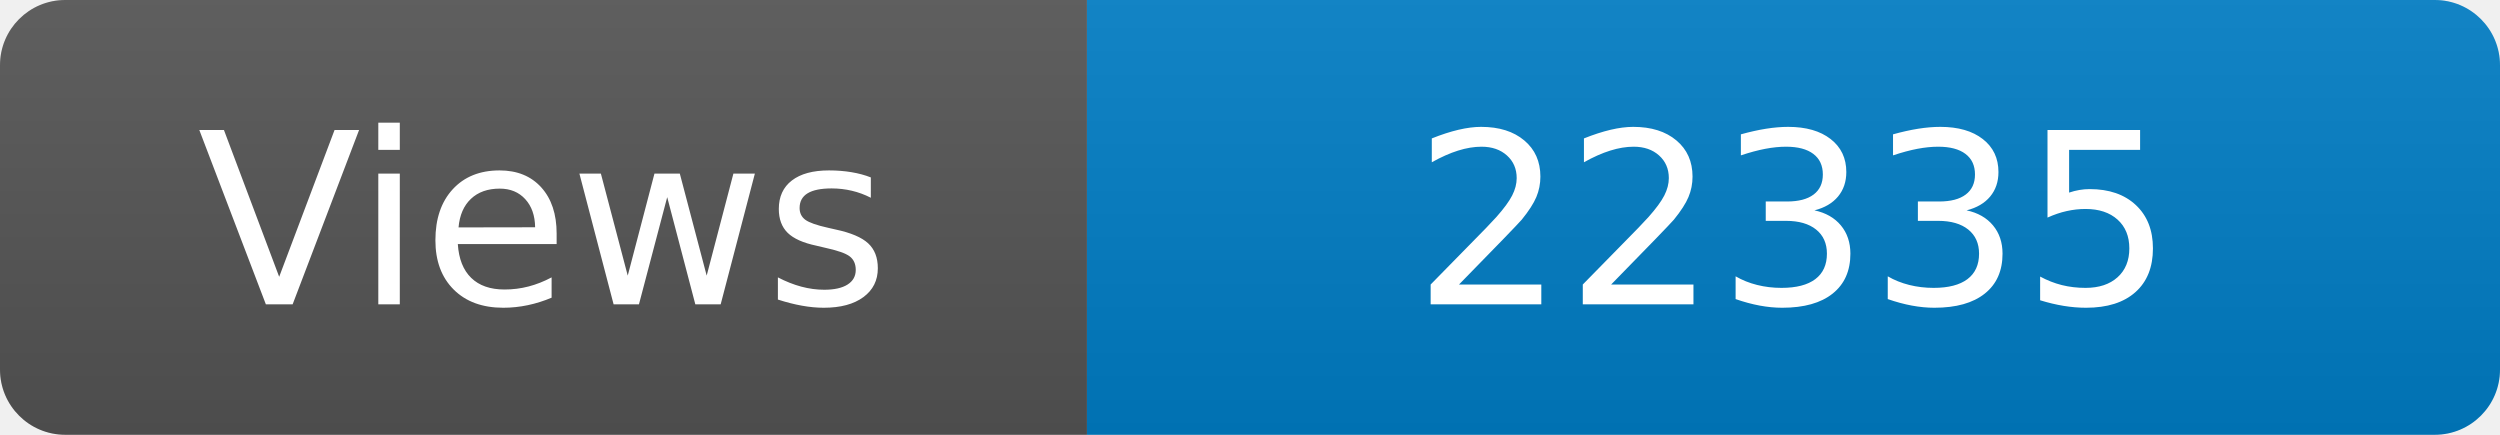
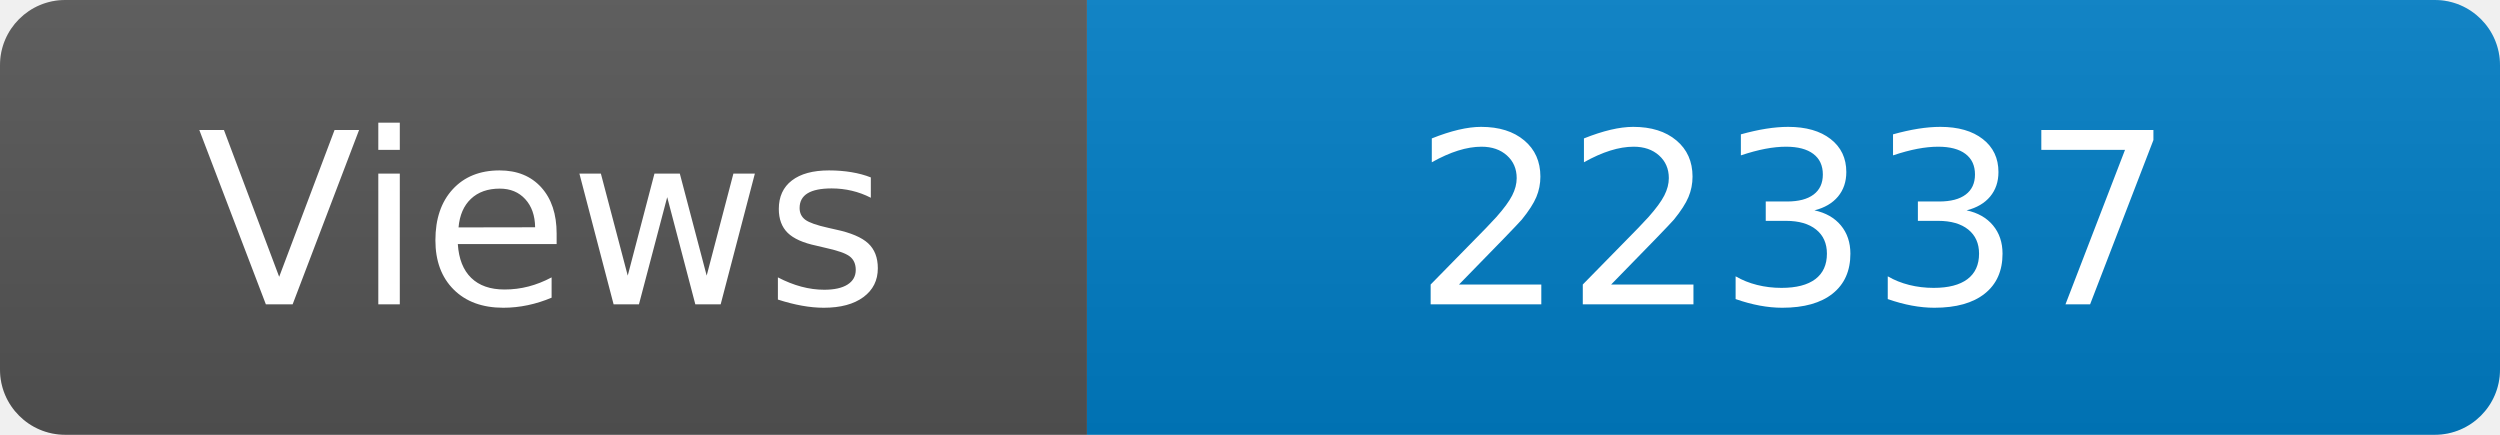
<svg xmlns="http://www.w3.org/2000/svg" width="115" height="20" role="img" aria-label="Maintained?: yes">
  <linearGradient id="s" x2="0" y2="100%">
    <stop offset="0" stop-color="#bbb" stop-opacity=".1" />
    <stop offset="1" stop-opacity=".1" />
  </linearGradient>
  <clipPath id="r">
    <rect width="115" height="20" rx="3" fill="#fff" />
  </clipPath>
  <g clip-path="url(#r)">
    <rect width="50" height="20" fill="#555" />
    <rect x="50" width="160" height="20" fill="#007ec6" />
    <rect width="115" height="20" fill="url(#s)" />
  </g>
  <g fill="#fff" text-anchor="middle" font-family="Verdana,Geneva,DejaVu Sans,sans-serif" font-size="110">
    <text x="250" y="140" transform="scale(.1)" fill="#fff">Views</text>
-     <text x="825" y="140" transform="scale(.1)" fill="#fff">22335</text>
+     <text x="825" y="140" transform="scale(.1)" fill="#fff">22337</text>
  </g>
</svg>
